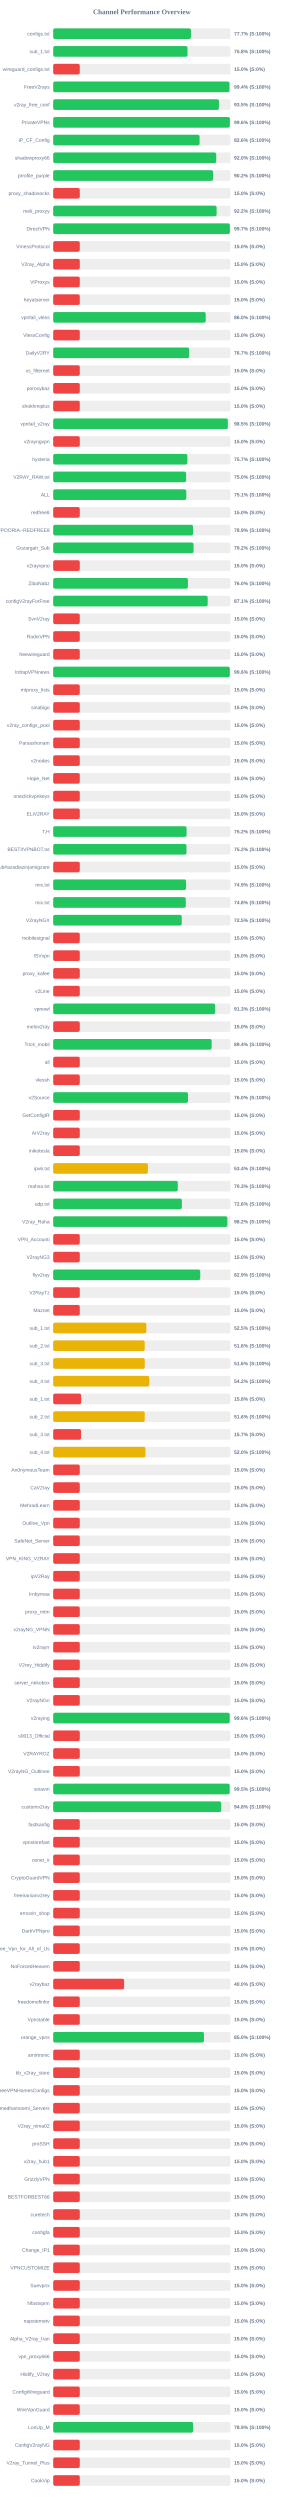
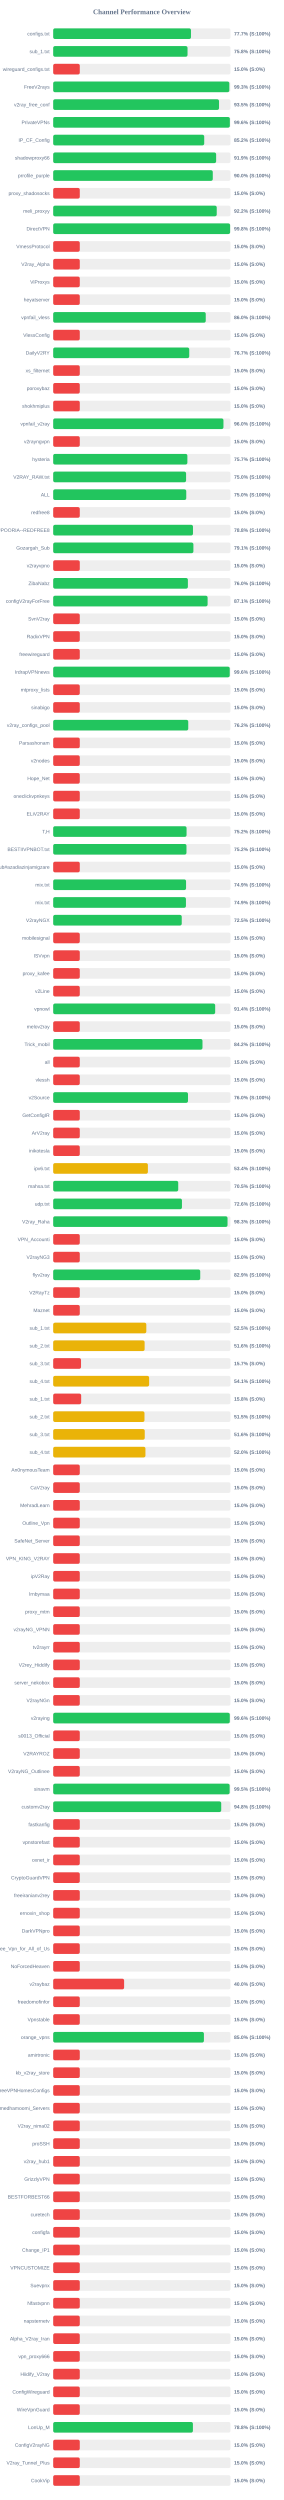
<svg xmlns="http://www.w3.org/2000/svg" width="800" height="7050" version="1.1">
  <style>
        .row { font: 14px Arial; fill: #64748b; }
        .score { font: bold 14px Arial; fill: #64748b; }
    </style>
  <text x="400" y="40" text-anchor="middle" font-size="20px" font-weight="bold" fill="#64748b">Channel Performance Overview</text>
  <rect x="150" y="80" width="500" height="30" fill="#eee" rx="5" />
  <rect x="150" y="80" width="388.55" height="30" fill="#22c55e" rx="5" />
  <text x="140" y="100" text-anchor="end" class="row">configs.txt</text>
  <text x="660" y="100" text-anchor="start" class="score">77.7% (S:100%)</text>
  <rect x="150" y="130" width="500" height="30" fill="#eee" rx="5" />
  <rect x="150" y="130" width="378.85" height="30" fill="#22c55e" rx="5" />
  <text x="140" y="150" text-anchor="end" class="row">sub_1.txt</text>
  <text x="660" y="150" text-anchor="start" class="score">75.8% (S:100%)</text>
  <rect x="150" y="180" width="500" height="30" fill="#eee" rx="5" />
  <rect x="150" y="180" width="75.0" height="30" fill="#ef4444" rx="5" />
  <text x="140" y="200" text-anchor="end" class="row">wireguard_configs.txt</text>
  <text x="660" y="200" text-anchor="start" class="score">15.0% (S:0%)</text>
  <rect x="150" y="230" width="500" height="30" fill="#eee" rx="5" />
-   <rect x="150" y="230" width="497.05" height="30" fill="#22c55e" rx="5" />
+   <rect x="150" y="230" width="496.7" height="30" fill="#22c55e" rx="5" />
  <text x="140" y="250" text-anchor="end" class="row">FreeV2rays</text>
-   <text x="660" y="250" text-anchor="start" class="score">99.4% (S:100%)</text>
+   <text x="660" y="250" text-anchor="start" class="score">99.3% (S:100%)</text>
  <rect x="150" y="280" width="500" height="30" fill="#eee" rx="5" />
-   <rect x="150" y="280" width="467.45" height="30" fill="#22c55e" rx="5" />
+   <rect x="150" y="280" width="467.65" height="30" fill="#22c55e" rx="5" />
  <text x="140" y="300" text-anchor="end" class="row">v2ray_free_conf</text>
  <text x="660" y="300" text-anchor="start" class="score">93.5% (S:100%)</text>
  <rect x="150" y="330" width="500" height="30" fill="#eee" rx="5" />
  <rect x="150" y="330" width="498.2" height="30" fill="#22c55e" rx="5" />
  <text x="140" y="350" text-anchor="end" class="row">PrivateVPNs</text>
  <text x="660" y="350" text-anchor="start" class="score">99.6% (S:100%)</text>
  <rect x="150" y="380" width="500" height="30" fill="#eee" rx="5" />
-   <rect x="150" y="380" width="412.8" height="30" fill="#22c55e" rx="5" />
+   <rect x="150" y="380" width="425.9" height="30" fill="#22c55e" rx="5" />
  <text x="140" y="400" text-anchor="end" class="row">IP_CF_Config</text>
-   <text x="660" y="400" text-anchor="start" class="score">82.6% (S:100%)</text>
+   <text x="660" y="400" text-anchor="start" class="score">85.2% (S:100%)</text>
  <rect x="150" y="430" width="500" height="30" fill="#eee" rx="5" />
-   <rect x="150" y="430" width="459.75" height="30" fill="#22c55e" rx="5" />
+   <rect x="150" y="430" width="459.5" height="30" fill="#22c55e" rx="5" />
  <text x="140" y="450" text-anchor="end" class="row">shadowproxy66</text>
-   <text x="660" y="450" text-anchor="start" class="score">92.0% (S:100%)</text>
+   <text x="660" y="450" text-anchor="start" class="score">91.9% (S:100%)</text>
  <rect x="150" y="480" width="500" height="30" fill="#eee" rx="5" />
-   <rect x="150" y="480" width="450.9" height="30" fill="#22c55e" rx="5" />
+   <rect x="150" y="480" width="450.05" height="30" fill="#22c55e" rx="5" />
  <text x="140" y="500" text-anchor="end" class="row">prrofile_purple</text>
-   <text x="660" y="500" text-anchor="start" class="score">90.2% (S:100%)</text>
+   <text x="660" y="500" text-anchor="start" class="score">90.0% (S:100%)</text>
  <rect x="150" y="530" width="500" height="30" fill="#eee" rx="5" />
  <rect x="150" y="530" width="75.0" height="30" fill="#ef4444" rx="5" />
  <text x="140" y="550" text-anchor="end" class="row">proxy_shadosocks</text>
  <text x="660" y="550" text-anchor="start" class="score">15.0% (S:0%)</text>
  <rect x="150" y="580" width="500" height="30" fill="#eee" rx="5" />
-   <rect x="150" y="580" width="460.8" height="30" fill="#22c55e" rx="5" />
+   <rect x="150" y="580" width="461.2" height="30" fill="#22c55e" rx="5" />
  <text x="140" y="600" text-anchor="end" class="row">meli_proxyy</text>
  <text x="660" y="600" text-anchor="start" class="score">92.2% (S:100%)</text>
  <rect x="150" y="630" width="500" height="30" fill="#eee" rx="5" />
-   <rect x="150" y="630" width="498.25" height="30" fill="#22c55e" rx="5" />
+   <rect x="150" y="630" width="498.9" height="30" fill="#22c55e" rx="5" />
  <text x="140" y="650" text-anchor="end" class="row">DirectVPN</text>
-   <text x="660" y="650" text-anchor="start" class="score">99.7% (S:100%)</text>
+   <text x="660" y="650" text-anchor="start" class="score">99.8% (S:100%)</text>
  <rect x="150" y="680" width="500" height="30" fill="#eee" rx="5" />
  <rect x="150" y="680" width="75.0" height="30" fill="#ef4444" rx="5" />
  <text x="140" y="700" text-anchor="end" class="row">VmessProtocol</text>
  <text x="660" y="700" text-anchor="start" class="score">15.0% (S:0%)</text>
  <rect x="150" y="730" width="500" height="30" fill="#eee" rx="5" />
  <rect x="150" y="730" width="75.0" height="30" fill="#ef4444" rx="5" />
  <text x="140" y="750" text-anchor="end" class="row">V2ray_Alpha</text>
  <text x="660" y="750" text-anchor="start" class="score">15.0% (S:0%)</text>
  <rect x="150" y="780" width="500" height="30" fill="#eee" rx="5" />
  <rect x="150" y="780" width="75.0" height="30" fill="#ef4444" rx="5" />
  <text x="140" y="800" text-anchor="end" class="row">ViProxys</text>
  <text x="660" y="800" text-anchor="start" class="score">15.0% (S:0%)</text>
  <rect x="150" y="830" width="500" height="30" fill="#eee" rx="5" />
  <rect x="150" y="830" width="75.0" height="30" fill="#ef4444" rx="5" />
  <text x="140" y="850" text-anchor="end" class="row">heyatserver</text>
  <text x="660" y="850" text-anchor="start" class="score">15.0% (S:0%)</text>
  <rect x="150" y="880" width="500" height="30" fill="#eee" rx="5" />
-   <rect x="150" y="880" width="430.15" height="30" fill="#22c55e" rx="5" />
+   <rect x="150" y="880" width="430.2" height="30" fill="#22c55e" rx="5" />
  <text x="140" y="900" text-anchor="end" class="row">vpnfail_vless</text>
  <text x="660" y="900" text-anchor="start" class="score">86.0% (S:100%)</text>
  <rect x="150" y="930" width="500" height="30" fill="#eee" rx="5" />
  <rect x="150" y="930" width="75.0" height="30" fill="#ef4444" rx="5" />
  <text x="140" y="950" text-anchor="end" class="row">VlessConfig</text>
  <text x="660" y="950" text-anchor="start" class="score">15.0% (S:0%)</text>
  <rect x="150" y="980" width="500" height="30" fill="#eee" rx="5" />
-   <rect x="150" y="980" width="383.5" height="30" fill="#22c55e" rx="5" />
+   <rect x="150" y="980" width="383.65" height="30" fill="#22c55e" rx="5" />
  <text x="140" y="1000" text-anchor="end" class="row">DailyV2RY</text>
  <text x="660" y="1000" text-anchor="start" class="score">76.7% (S:100%)</text>
  <rect x="150" y="1030" width="500" height="30" fill="#eee" rx="5" />
  <rect x="150" y="1030" width="75.0" height="30" fill="#ef4444" rx="5" />
  <text x="140" y="1050" text-anchor="end" class="row">xs_filternet</text>
  <text x="660" y="1050" text-anchor="start" class="score">15.0% (S:0%)</text>
  <rect x="150" y="1080" width="500" height="30" fill="#eee" rx="5" />
  <rect x="150" y="1080" width="75.0" height="30" fill="#ef4444" rx="5" />
  <text x="140" y="1100" text-anchor="end" class="row">poroxybaz</text>
  <text x="660" y="1100" text-anchor="start" class="score">15.0% (S:0%)</text>
  <rect x="150" y="1130" width="500" height="30" fill="#eee" rx="5" />
  <rect x="150" y="1130" width="75.0" height="30" fill="#ef4444" rx="5" />
  <text x="140" y="1150" text-anchor="end" class="row">shokhmiplus</text>
  <text x="660" y="1150" text-anchor="start" class="score">15.0% (S:0%)</text>
  <rect x="150" y="1180" width="500" height="30" fill="#eee" rx="5" />
-   <rect x="150" y="1180" width="492.55" height="30" fill="#22c55e" rx="5" />
+   <rect x="150" y="1180" width="480.15" height="30" fill="#22c55e" rx="5" />
  <text x="140" y="1200" text-anchor="end" class="row">vpnfail_v2ray</text>
-   <text x="660" y="1200" text-anchor="start" class="score">98.5% (S:100%)</text>
+   <text x="660" y="1200" text-anchor="start" class="score">96.0% (S:100%)</text>
  <rect x="150" y="1230" width="500" height="30" fill="#eee" rx="5" />
  <rect x="150" y="1230" width="75.0" height="30" fill="#ef4444" rx="5" />
  <text x="140" y="1250" text-anchor="end" class="row">v2rayngvpn</text>
  <text x="660" y="1250" text-anchor="start" class="score">15.0% (S:0%)</text>
  <rect x="150" y="1280" width="500" height="30" fill="#eee" rx="5" />
  <rect x="150" y="1280" width="378.4" height="30" fill="#22c55e" rx="5" />
  <text x="140" y="1300" text-anchor="end" class="row">hysteria</text>
  <text x="660" y="1300" text-anchor="start" class="score">75.7% (S:100%)</text>
  <rect x="150" y="1330" width="500" height="30" fill="#eee" rx="5" />
-   <rect x="150" y="1330" width="374.8" height="30" fill="#22c55e" rx="5" />
+   <rect x="150" y="1330" width="374.75" height="30" fill="#22c55e" rx="5" />
  <text x="140" y="1350" text-anchor="end" class="row">V2RAY_RAW.txt</text>
  <text x="660" y="1350" text-anchor="start" class="score">75.0% (S:100%)</text>
  <rect x="150" y="1380" width="500" height="30" fill="#eee" rx="5" />
-   <rect x="150" y="1380" width="375.35" height="30" fill="#22c55e" rx="5" />
+   <rect x="150" y="1380" width="375.25" height="30" fill="#22c55e" rx="5" />
  <text x="140" y="1400" text-anchor="end" class="row">ALL</text>
-   <text x="660" y="1400" text-anchor="start" class="score">75.1% (S:100%)</text>
+   <text x="660" y="1400" text-anchor="start" class="score">75.0% (S:100%)</text>
  <rect x="150" y="1430" width="500" height="30" fill="#eee" rx="5" />
  <rect x="150" y="1430" width="75.0" height="30" fill="#ef4444" rx="5" />
  <text x="140" y="1450" text-anchor="end" class="row">redfree8</text>
  <text x="660" y="1450" text-anchor="start" class="score">15.0% (S:0%)</text>
  <rect x="150" y="1480" width="500" height="30" fill="#eee" rx="5" />
-   <rect x="150" y="1480" width="394.4" height="30" fill="#22c55e" rx="5" />
+   <rect x="150" y="1480" width="394.2" height="30" fill="#22c55e" rx="5" />
  <text x="140" y="1500" text-anchor="end" class="row">POORIA--REDFREE8.txt#POORIA--REDFREE8</text>
-   <text x="660" y="1500" text-anchor="start" class="score">78.9% (S:100%)</text>
+   <text x="660" y="1500" text-anchor="start" class="score">78.8% (S:100%)</text>
  <rect x="150" y="1530" width="500" height="30" fill="#eee" rx="5" />
-   <rect x="150" y="1530" width="395.8" height="30" fill="#22c55e" rx="5" />
+   <rect x="150" y="1530" width="395.4" height="30" fill="#22c55e" rx="5" />
  <text x="140" y="1550" text-anchor="end" class="row">Gozargah_Sub</text>
-   <text x="660" y="1550" text-anchor="start" class="score">79.2% (S:100%)</text>
+   <text x="660" y="1550" text-anchor="start" class="score">79.1% (S:100%)</text>
  <rect x="150" y="1580" width="500" height="30" fill="#eee" rx="5" />
  <rect x="150" y="1580" width="75.0" height="30" fill="#ef4444" rx="5" />
  <text x="140" y="1600" text-anchor="end" class="row">v2rayvpno</text>
  <text x="660" y="1600" text-anchor="start" class="score">15.0% (S:0%)</text>
  <rect x="150" y="1630" width="500" height="30" fill="#eee" rx="5" />
-   <rect x="150" y="1630" width="379.95" height="30" fill="#22c55e" rx="5" />
+   <rect x="150" y="1630" width="379.85" height="30" fill="#22c55e" rx="5" />
  <text x="140" y="1650" text-anchor="end" class="row">ZibaNabz</text>
  <text x="660" y="1650" text-anchor="start" class="score">76.0% (S:100%)</text>
  <rect x="150" y="1680" width="500" height="30" fill="#eee" rx="5" />
-   <rect x="150" y="1680" width="435.7" height="30" fill="#22c55e" rx="5" />
+   <rect x="150" y="1680" width="435.45" height="30" fill="#22c55e" rx="5" />
  <text x="140" y="1700" text-anchor="end" class="row">configV2rayForFree</text>
  <text x="660" y="1700" text-anchor="start" class="score">87.1% (S:100%)</text>
  <rect x="150" y="1730" width="500" height="30" fill="#eee" rx="5" />
  <rect x="150" y="1730" width="75.0" height="30" fill="#ef4444" rx="5" />
  <text x="140" y="1750" text-anchor="end" class="row">SvnV2ray</text>
  <text x="660" y="1750" text-anchor="start" class="score">15.0% (S:0%)</text>
  <rect x="150" y="1780" width="500" height="30" fill="#eee" rx="5" />
  <rect x="150" y="1780" width="75.0" height="30" fill="#ef4444" rx="5" />
  <text x="140" y="1800" text-anchor="end" class="row">RadixVPN</text>
  <text x="660" y="1800" text-anchor="start" class="score">15.0% (S:0%)</text>
  <rect x="150" y="1830" width="500" height="30" fill="#eee" rx="5" />
  <rect x="150" y="1830" width="75.0" height="30" fill="#ef4444" rx="5" />
  <text x="140" y="1850" text-anchor="end" class="row">freewireguard</text>
  <text x="660" y="1850" text-anchor="start" class="score">15.0% (S:0%)</text>
  <rect x="150" y="1880" width="500" height="30" fill="#eee" rx="5" />
-   <rect x="150" y="1880" width="497.95" height="30" fill="#22c55e" rx="5" />
+   <rect x="150" y="1880" width="497.85" height="30" fill="#22c55e" rx="5" />
  <text x="140" y="1900" text-anchor="end" class="row">IrdrapVPNnews</text>
  <text x="660" y="1900" text-anchor="start" class="score">99.6% (S:100%)</text>
  <rect x="150" y="1930" width="500" height="30" fill="#eee" rx="5" />
  <rect x="150" y="1930" width="75.0" height="30" fill="#ef4444" rx="5" />
  <text x="140" y="1950" text-anchor="end" class="row">mtproxy_lists</text>
  <text x="660" y="1950" text-anchor="start" class="score">15.0% (S:0%)</text>
  <rect x="150" y="1980" width="500" height="30" fill="#eee" rx="5" />
  <rect x="150" y="1980" width="75.0" height="30" fill="#ef4444" rx="5" />
  <text x="140" y="2000" text-anchor="end" class="row">sinabigo</text>
  <text x="660" y="2000" text-anchor="start" class="score">15.0% (S:0%)</text>
  <rect x="150" y="2030" width="500" height="30" fill="#eee" rx="5" />
-   <rect x="150" y="2030" width="75.0" height="30" fill="#ef4444" rx="5" />
+   <rect x="150" y="2030" width="380.85" height="30" fill="#22c55e" rx="5" />
  <text x="140" y="2050" text-anchor="end" class="row">v2ray_configs_pool</text>
-   <text x="660" y="2050" text-anchor="start" class="score">15.0% (S:0%)</text>
+   <text x="660" y="2050" text-anchor="start" class="score">76.2% (S:100%)</text>
  <rect x="150" y="2080" width="500" height="30" fill="#eee" rx="5" />
  <rect x="150" y="2080" width="75.0" height="30" fill="#ef4444" rx="5" />
  <text x="140" y="2100" text-anchor="end" class="row">Parsashonam</text>
  <text x="660" y="2100" text-anchor="start" class="score">15.0% (S:0%)</text>
  <rect x="150" y="2130" width="500" height="30" fill="#eee" rx="5" />
  <rect x="150" y="2130" width="75.0" height="30" fill="#ef4444" rx="5" />
  <text x="140" y="2150" text-anchor="end" class="row">v2nodes</text>
  <text x="660" y="2150" text-anchor="start" class="score">15.0% (S:0%)</text>
  <rect x="150" y="2180" width="500" height="30" fill="#eee" rx="5" />
  <rect x="150" y="2180" width="75.0" height="30" fill="#ef4444" rx="5" />
  <text x="140" y="2200" text-anchor="end" class="row">Hope_Net</text>
  <text x="660" y="2200" text-anchor="start" class="score">15.0% (S:0%)</text>
  <rect x="150" y="2230" width="500" height="30" fill="#eee" rx="5" />
  <rect x="150" y="2230" width="75.0" height="30" fill="#ef4444" rx="5" />
  <text x="140" y="2250" text-anchor="end" class="row">oneclickvpnkeys</text>
  <text x="660" y="2250" text-anchor="start" class="score">15.0% (S:0%)</text>
  <rect x="150" y="2280" width="500" height="30" fill="#eee" rx="5" />
  <rect x="150" y="2280" width="75.0" height="30" fill="#ef4444" rx="5" />
  <text x="140" y="2300" text-anchor="end" class="row">ELiV2RAY</text>
  <text x="660" y="2300" text-anchor="start" class="score">15.0% (S:0%)</text>
  <rect x="150" y="2330" width="500" height="30" fill="#eee" rx="5" />
-   <rect x="150" y="2330" width="376.15" height="30" fill="#22c55e" rx="5" />
+   <rect x="150" y="2330" width="376.1" height="30" fill="#22c55e" rx="5" />
  <text x="140" y="2350" text-anchor="end" class="row">T,H</text>
  <text x="660" y="2350" text-anchor="start" class="score">75.2% (S:100%)</text>
  <rect x="150" y="2380" width="500" height="30" fill="#eee" rx="5" />
  <rect x="150" y="2380" width="375.85" height="30" fill="#22c55e" rx="5" />
  <text x="140" y="2400" text-anchor="end" class="row">BESTIIVPNBOT.txt</text>
  <text x="660" y="2400" text-anchor="start" class="score">75.2% (S:100%)</text>
  <rect x="150" y="2430" width="500" height="30" fill="#eee" rx="5" />
  <rect x="150" y="2430" width="75.0" height="30" fill="#ef4444" rx="5" />
  <text x="140" y="2450" text-anchor="end" class="row">Sub#azadiazinjamigzare</text>
  <text x="660" y="2450" text-anchor="start" class="score">15.0% (S:0%)</text>
  <rect x="150" y="2480" width="500" height="30" fill="#eee" rx="5" />
  <rect x="150" y="2480" width="374.7" height="30" fill="#22c55e" rx="5" />
  <text x="140" y="2500" text-anchor="end" class="row">mix.txt</text>
  <text x="660" y="2500" text-anchor="start" class="score">74.9% (S:100%)</text>
  <rect x="150" y="2530" width="500" height="30" fill="#eee" rx="5" />
-   <rect x="150" y="2530" width="373.9" height="30" fill="#22c55e" rx="5" />
+   <rect x="150" y="2530" width="374.35" height="30" fill="#22c55e" rx="5" />
  <text x="140" y="2550" text-anchor="end" class="row">mix.txt</text>
-   <text x="660" y="2550" text-anchor="start" class="score">74.8% (S:100%)</text>
+   <text x="660" y="2550" text-anchor="start" class="score">74.9% (S:100%)</text>
  <rect x="150" y="2580" width="500" height="30" fill="#eee" rx="5" />
  <rect x="150" y="2580" width="362.5" height="30" fill="#22c55e" rx="5" />
  <text x="140" y="2600" text-anchor="end" class="row">V2rayNGX</text>
  <text x="660" y="2600" text-anchor="start" class="score">72.5% (S:100%)</text>
  <rect x="150" y="2630" width="500" height="30" fill="#eee" rx="5" />
  <rect x="150" y="2630" width="75.0" height="30" fill="#ef4444" rx="5" />
  <text x="140" y="2650" text-anchor="end" class="row">mobilesignal</text>
  <text x="660" y="2650" text-anchor="start" class="score">15.0% (S:0%)</text>
  <rect x="150" y="2680" width="500" height="30" fill="#eee" rx="5" />
  <rect x="150" y="2680" width="75.0" height="30" fill="#ef4444" rx="5" />
  <text x="140" y="2700" text-anchor="end" class="row">ISVvpn</text>
  <text x="660" y="2700" text-anchor="start" class="score">15.0% (S:0%)</text>
  <rect x="150" y="2730" width="500" height="30" fill="#eee" rx="5" />
  <rect x="150" y="2730" width="75.0" height="30" fill="#ef4444" rx="5" />
  <text x="140" y="2750" text-anchor="end" class="row">proxy_kafee</text>
  <text x="660" y="2750" text-anchor="start" class="score">15.0% (S:0%)</text>
  <rect x="150" y="2780" width="500" height="30" fill="#eee" rx="5" />
  <rect x="150" y="2780" width="75.0" height="30" fill="#ef4444" rx="5" />
  <text x="140" y="2800" text-anchor="end" class="row">v2Line</text>
  <text x="660" y="2800" text-anchor="start" class="score">15.0% (S:0%)</text>
  <rect x="150" y="2830" width="500" height="30" fill="#eee" rx="5" />
-   <rect x="150" y="2830" width="456.7" height="30" fill="#22c55e" rx="5" />
+   <rect x="150" y="2830" width="456.8" height="30" fill="#22c55e" rx="5" />
  <text x="140" y="2850" text-anchor="end" class="row">vpnowl</text>
-   <text x="660" y="2850" text-anchor="start" class="score">91.3% (S:100%)</text>
+   <text x="660" y="2850" text-anchor="start" class="score">91.4% (S:100%)</text>
  <rect x="150" y="2880" width="500" height="30" fill="#eee" rx="5" />
  <rect x="150" y="2880" width="75.0" height="30" fill="#ef4444" rx="5" />
  <text x="140" y="2900" text-anchor="end" class="row">melov2ray</text>
  <text x="660" y="2900" text-anchor="start" class="score">15.0% (S:0%)</text>
  <rect x="150" y="2930" width="500" height="30" fill="#eee" rx="5" />
-   <rect x="150" y="2930" width="446.85" height="30" fill="#22c55e" rx="5" />
+   <rect x="150" y="2930" width="421.0" height="30" fill="#22c55e" rx="5" />
  <text x="140" y="2950" text-anchor="end" class="row">Trick_mobil</text>
-   <text x="660" y="2950" text-anchor="start" class="score">89.4% (S:100%)</text>
+   <text x="660" y="2950" text-anchor="start" class="score">84.2% (S:100%)</text>
  <rect x="150" y="2980" width="500" height="30" fill="#eee" rx="5" />
  <rect x="150" y="2980" width="75.0" height="30" fill="#ef4444" rx="5" />
  <text x="140" y="3000" text-anchor="end" class="row">all</text>
  <text x="660" y="3000" text-anchor="start" class="score">15.0% (S:0%)</text>
  <rect x="150" y="3030" width="500" height="30" fill="#eee" rx="5" />
  <rect x="150" y="3030" width="75.0" height="30" fill="#ef4444" rx="5" />
  <text x="140" y="3050" text-anchor="end" class="row">vlessh</text>
  <text x="660" y="3050" text-anchor="start" class="score">15.0% (S:0%)</text>
  <rect x="150" y="3080" width="500" height="30" fill="#eee" rx="5" />
-   <rect x="150" y="3080" width="380.2" height="30" fill="#22c55e" rx="5" />
+   <rect x="150" y="3080" width="380.15" height="30" fill="#22c55e" rx="5" />
  <text x="140" y="3100" text-anchor="end" class="row">v2Source</text>
  <text x="660" y="3100" text-anchor="start" class="score">76.0% (S:100%)</text>
  <rect x="150" y="3130" width="500" height="30" fill="#eee" rx="5" />
  <rect x="150" y="3130" width="75.0" height="30" fill="#ef4444" rx="5" />
  <text x="140" y="3150" text-anchor="end" class="row">GetConfigIR</text>
  <text x="660" y="3150" text-anchor="start" class="score">15.0% (S:0%)</text>
  <rect x="150" y="3180" width="500" height="30" fill="#eee" rx="5" />
  <rect x="150" y="3180" width="75.0" height="30" fill="#ef4444" rx="5" />
  <text x="140" y="3200" text-anchor="end" class="row">ArV2ray</text>
  <text x="660" y="3200" text-anchor="start" class="score">15.0% (S:0%)</text>
  <rect x="150" y="3230" width="500" height="30" fill="#eee" rx="5" />
  <rect x="150" y="3230" width="75.0" height="30" fill="#ef4444" rx="5" />
  <text x="140" y="3250" text-anchor="end" class="row">inikotesla</text>
  <text x="660" y="3250" text-anchor="start" class="score">15.0% (S:0%)</text>
  <rect x="150" y="3280" width="500" height="30" fill="#eee" rx="5" />
  <rect x="150" y="3280" width="267.05" height="30" fill="#eab308" rx="5" />
  <text x="140" y="3300" text-anchor="end" class="row">ipv6.txt</text>
  <text x="660" y="3300" text-anchor="start" class="score">53.4% (S:100%)</text>
  <rect x="150" y="3330" width="500" height="30" fill="#eee" rx="5" />
-   <rect x="150" y="3330" width="351.4" height="30" fill="#22c55e" rx="5" />
+   <rect x="150" y="3330" width="352.6" height="30" fill="#22c55e" rx="5" />
  <text x="140" y="3350" text-anchor="end" class="row">mahsa.txt</text>
-   <text x="660" y="3350" text-anchor="start" class="score">70.3% (S:100%)</text>
+   <text x="660" y="3350" text-anchor="start" class="score">70.5% (S:100%)</text>
  <rect x="150" y="3380" width="500" height="30" fill="#eee" rx="5" />
-   <rect x="150" y="3380" width="362.95" height="30" fill="#22c55e" rx="5" />
+   <rect x="150" y="3380" width="363.1" height="30" fill="#22c55e" rx="5" />
  <text x="140" y="3400" text-anchor="end" class="row">udp.txt</text>
  <text x="660" y="3400" text-anchor="start" class="score">72.6% (S:100%)</text>
  <rect x="150" y="3430" width="500" height="30" fill="#eee" rx="5" />
-   <rect x="150" y="3430" width="491.2" height="30" fill="#22c55e" rx="5" />
+   <rect x="150" y="3430" width="491.65" height="30" fill="#22c55e" rx="5" />
  <text x="140" y="3450" text-anchor="end" class="row">V2ray_Raha</text>
-   <text x="660" y="3450" text-anchor="start" class="score">98.2% (S:100%)</text>
+   <text x="660" y="3450" text-anchor="start" class="score">98.3% (S:100%)</text>
  <rect x="150" y="3480" width="500" height="30" fill="#eee" rx="5" />
  <rect x="150" y="3480" width="75.0" height="30" fill="#ef4444" rx="5" />
  <text x="140" y="3500" text-anchor="end" class="row">VPN_Accounti</text>
  <text x="660" y="3500" text-anchor="start" class="score">15.0% (S:0%)</text>
  <rect x="150" y="3530" width="500" height="30" fill="#eee" rx="5" />
  <rect x="150" y="3530" width="75.0" height="30" fill="#ef4444" rx="5" />
  <text x="140" y="3550" text-anchor="end" class="row">V2rayNG3</text>
  <text x="660" y="3550" text-anchor="start" class="score">15.0% (S:0%)</text>
  <rect x="150" y="3580" width="500" height="30" fill="#eee" rx="5" />
  <rect x="150" y="3580" width="414.65" height="30" fill="#22c55e" rx="5" />
  <text x="140" y="3600" text-anchor="end" class="row">flyv2ray</text>
  <text x="660" y="3600" text-anchor="start" class="score">82.9% (S:100%)</text>
  <rect x="150" y="3630" width="500" height="30" fill="#eee" rx="5" />
  <rect x="150" y="3630" width="75.0" height="30" fill="#ef4444" rx="5" />
  <text x="140" y="3650" text-anchor="end" class="row">V2RayTz</text>
  <text x="660" y="3650" text-anchor="start" class="score">15.0% (S:0%)</text>
  <rect x="150" y="3680" width="500" height="30" fill="#eee" rx="5" />
  <rect x="150" y="3680" width="75.0" height="30" fill="#ef4444" rx="5" />
  <text x="140" y="3700" text-anchor="end" class="row">Maznet</text>
  <text x="660" y="3700" text-anchor="start" class="score">15.0% (S:0%)</text>
  <rect x="150" y="3730" width="500" height="30" fill="#eee" rx="5" />
-   <rect x="150" y="3730" width="262.65" height="30" fill="#eab308" rx="5" />
+   <rect x="150" y="3730" width="262.6" height="30" fill="#eab308" rx="5" />
  <text x="140" y="3750" text-anchor="end" class="row">sub_1.txt</text>
  <text x="660" y="3750" text-anchor="start" class="score">52.5% (S:100%)</text>
  <rect x="150" y="3780" width="500" height="30" fill="#eee" rx="5" />
-   <rect x="150" y="3780" width="258.2" height="30" fill="#eab308" rx="5" />
+   <rect x="150" y="3780" width="257.85" height="30" fill="#eab308" rx="5" />
  <text x="140" y="3800" text-anchor="end" class="row">sub_2.txt</text>
  <text x="660" y="3800" text-anchor="start" class="score">51.6% (S:100%)</text>
  <rect x="150" y="3830" width="500" height="30" fill="#eee" rx="5" />
-   <rect x="150" y="3830" width="258.25" height="30" fill="#eab308" rx="5" />
+   <rect x="150" y="3830" width="78.5" height="30" fill="#ef4444" rx="5" />
  <text x="140" y="3850" text-anchor="end" class="row">sub_3.txt</text>
-   <text x="660" y="3850" text-anchor="start" class="score">51.6% (S:100%)</text>
+   <text x="660" y="3850" text-anchor="start" class="score">15.7% (S:0%)</text>
  <rect x="150" y="3880" width="500" height="30" fill="#eee" rx="5" />
-   <rect x="150" y="3880" width="271.05" height="30" fill="#eab308" rx="5" />
+   <rect x="150" y="3880" width="270.55" height="30" fill="#eab308" rx="5" />
  <text x="140" y="3900" text-anchor="end" class="row">sub_4.txt</text>
-   <text x="660" y="3900" text-anchor="start" class="score">54.2% (S:100%)</text>
+   <text x="660" y="3900" text-anchor="start" class="score">54.1% (S:100%)</text>
  <rect x="150" y="3930" width="500" height="30" fill="#eee" rx="5" />
  <rect x="150" y="3930" width="78.9" height="30" fill="#ef4444" rx="5" />
  <text x="140" y="3950" text-anchor="end" class="row">sub_1.txt</text>
  <text x="660" y="3950" text-anchor="start" class="score">15.8% (S:0%)</text>
  <rect x="150" y="3980" width="500" height="30" fill="#eee" rx="5" />
-   <rect x="150" y="3980" width="258.2" height="30" fill="#eab308" rx="5" />
+   <rect x="150" y="3980" width="257.45" height="30" fill="#eab308" rx="5" />
  <text x="140" y="4000" text-anchor="end" class="row">sub_2.txt</text>
-   <text x="660" y="4000" text-anchor="start" class="score">51.6% (S:100%)</text>
+   <text x="660" y="4000" text-anchor="start" class="score">51.5% (S:100%)</text>
  <rect x="150" y="4030" width="500" height="30" fill="#eee" rx="5" />
-   <rect x="150" y="4030" width="78.5" height="30" fill="#ef4444" rx="5" />
+   <rect x="150" y="4030" width="258.2" height="30" fill="#eab308" rx="5" />
  <text x="140" y="4050" text-anchor="end" class="row">sub_3.txt</text>
-   <text x="660" y="4050" text-anchor="start" class="score">15.7% (S:0%)</text>
+   <text x="660" y="4050" text-anchor="start" class="score">51.6% (S:100%)</text>
  <rect x="150" y="4080" width="500" height="30" fill="#eee" rx="5" />
-   <rect x="150" y="4080" width="260.2" height="30" fill="#eab308" rx="5" />
+   <rect x="150" y="4080" width="260.15" height="30" fill="#eab308" rx="5" />
  <text x="140" y="4100" text-anchor="end" class="row">sub_4.txt</text>
  <text x="660" y="4100" text-anchor="start" class="score">52.0% (S:100%)</text>
  <rect x="150" y="4130" width="500" height="30" fill="#eee" rx="5" />
  <rect x="150" y="4130" width="75.0" height="30" fill="#ef4444" rx="5" />
  <text x="140" y="4150" text-anchor="end" class="row">An0nymousTeam</text>
  <text x="660" y="4150" text-anchor="start" class="score">15.0% (S:0%)</text>
  <rect x="150" y="4180" width="500" height="30" fill="#eee" rx="5" />
  <rect x="150" y="4180" width="75.0" height="30" fill="#ef4444" rx="5" />
  <text x="140" y="4200" text-anchor="end" class="row">CaV2ray</text>
  <text x="660" y="4200" text-anchor="start" class="score">15.0% (S:0%)</text>
  <rect x="150" y="4230" width="500" height="30" fill="#eee" rx="5" />
  <rect x="150" y="4230" width="75.0" height="30" fill="#ef4444" rx="5" />
  <text x="140" y="4250" text-anchor="end" class="row">MehradLearn</text>
  <text x="660" y="4250" text-anchor="start" class="score">15.0% (S:0%)</text>
  <rect x="150" y="4280" width="500" height="30" fill="#eee" rx="5" />
  <rect x="150" y="4280" width="75.0" height="30" fill="#ef4444" rx="5" />
  <text x="140" y="4300" text-anchor="end" class="row">Outline_Vpn</text>
  <text x="660" y="4300" text-anchor="start" class="score">15.0% (S:0%)</text>
  <rect x="150" y="4330" width="500" height="30" fill="#eee" rx="5" />
  <rect x="150" y="4330" width="75.0" height="30" fill="#ef4444" rx="5" />
  <text x="140" y="4350" text-anchor="end" class="row">SafeNet_Server</text>
  <text x="660" y="4350" text-anchor="start" class="score">15.0% (S:0%)</text>
  <rect x="150" y="4380" width="500" height="30" fill="#eee" rx="5" />
  <rect x="150" y="4380" width="75.0" height="30" fill="#ef4444" rx="5" />
  <text x="140" y="4400" text-anchor="end" class="row">VPN_KING_V2RAY</text>
  <text x="660" y="4400" text-anchor="start" class="score">15.0% (S:0%)</text>
  <rect x="150" y="4430" width="500" height="30" fill="#eee" rx="5" />
  <rect x="150" y="4430" width="75.0" height="30" fill="#ef4444" rx="5" />
  <text x="140" y="4450" text-anchor="end" class="row">ipV2Ray</text>
  <text x="660" y="4450" text-anchor="start" class="score">15.0% (S:0%)</text>
  <rect x="150" y="4480" width="500" height="30" fill="#eee" rx="5" />
  <rect x="150" y="4480" width="75.0" height="30" fill="#ef4444" rx="5" />
  <text x="140" y="4500" text-anchor="end" class="row">lrnbymaa</text>
  <text x="660" y="4500" text-anchor="start" class="score">15.0% (S:0%)</text>
  <rect x="150" y="4530" width="500" height="30" fill="#eee" rx="5" />
  <rect x="150" y="4530" width="75.0" height="30" fill="#ef4444" rx="5" />
  <text x="140" y="4550" text-anchor="end" class="row">proxy_mtm</text>
  <text x="660" y="4550" text-anchor="start" class="score">15.0% (S:0%)</text>
  <rect x="150" y="4580" width="500" height="30" fill="#eee" rx="5" />
  <rect x="150" y="4580" width="75.0" height="30" fill="#ef4444" rx="5" />
  <text x="140" y="4600" text-anchor="end" class="row">v2rayNG_VPNN</text>
  <text x="660" y="4600" text-anchor="start" class="score">15.0% (S:0%)</text>
  <rect x="150" y="4630" width="500" height="30" fill="#eee" rx="5" />
  <rect x="150" y="4630" width="75.0" height="30" fill="#ef4444" rx="5" />
  <text x="140" y="4650" text-anchor="end" class="row">tv2rayrr</text>
  <text x="660" y="4650" text-anchor="start" class="score">15.0% (S:0%)</text>
  <rect x="150" y="4680" width="500" height="30" fill="#eee" rx="5" />
  <rect x="150" y="4680" width="75.0" height="30" fill="#ef4444" rx="5" />
  <text x="140" y="4700" text-anchor="end" class="row">V2rey_Hiddify</text>
  <text x="660" y="4700" text-anchor="start" class="score">15.0% (S:0%)</text>
  <rect x="150" y="4730" width="500" height="30" fill="#eee" rx="5" />
  <rect x="150" y="4730" width="75.0" height="30" fill="#ef4444" rx="5" />
  <text x="140" y="4750" text-anchor="end" class="row">server_nekobox</text>
  <text x="660" y="4750" text-anchor="start" class="score">15.0% (S:0%)</text>
  <rect x="150" y="4780" width="500" height="30" fill="#eee" rx="5" />
  <rect x="150" y="4780" width="75.0" height="30" fill="#ef4444" rx="5" />
  <text x="140" y="4800" text-anchor="end" class="row">V2rayNGn</text>
  <text x="660" y="4800" text-anchor="start" class="score">15.0% (S:0%)</text>
  <rect x="150" y="4830" width="500" height="30" fill="#eee" rx="5" />
-   <rect x="150" y="4830" width="497.8" height="30" fill="#22c55e" rx="5" />
+   <rect x="150" y="4830" width="498.0" height="30" fill="#22c55e" rx="5" />
  <text x="140" y="4850" text-anchor="end" class="row">v2raying</text>
  <text x="660" y="4850" text-anchor="start" class="score">99.6% (S:100%)</text>
  <rect x="150" y="4880" width="500" height="30" fill="#eee" rx="5" />
  <rect x="150" y="4880" width="75.0" height="30" fill="#ef4444" rx="5" />
  <text x="140" y="4900" text-anchor="end" class="row">s0013_Official</text>
  <text x="660" y="4900" text-anchor="start" class="score">15.0% (S:0%)</text>
  <rect x="150" y="4930" width="500" height="30" fill="#eee" rx="5" />
  <rect x="150" y="4930" width="75.0" height="30" fill="#ef4444" rx="5" />
  <text x="140" y="4950" text-anchor="end" class="row">V2RAYROZ</text>
  <text x="660" y="4950" text-anchor="start" class="score">15.0% (S:0%)</text>
  <rect x="150" y="4980" width="500" height="30" fill="#eee" rx="5" />
  <rect x="150" y="4980" width="75.0" height="30" fill="#ef4444" rx="5" />
  <text x="140" y="5000" text-anchor="end" class="row">V2rayNG_Outlinee</text>
  <text x="660" y="5000" text-anchor="start" class="score">15.0% (S:0%)</text>
  <rect x="150" y="5030" width="500" height="30" fill="#eee" rx="5" />
-   <rect x="150" y="5030" width="497.7" height="30" fill="#22c55e" rx="5" />
+   <rect x="150" y="5030" width="497.6" height="30" fill="#22c55e" rx="5" />
  <text x="140" y="5050" text-anchor="end" class="row">sinavm</text>
  <text x="660" y="5050" text-anchor="start" class="score">99.5% (S:100%)</text>
  <rect x="150" y="5080" width="500" height="30" fill="#eee" rx="5" />
  <rect x="150" y="5080" width="473.85" height="30" fill="#22c55e" rx="5" />
  <text x="140" y="5100" text-anchor="end" class="row">customv2ray</text>
  <text x="660" y="5100" text-anchor="start" class="score">94.8% (S:100%)</text>
  <rect x="150" y="5130" width="500" height="30" fill="#eee" rx="5" />
  <rect x="150" y="5130" width="75.0" height="30" fill="#ef4444" rx="5" />
  <text x="140" y="5150" text-anchor="end" class="row">fastkanfig</text>
  <text x="660" y="5150" text-anchor="start" class="score">15.0% (S:0%)</text>
  <rect x="150" y="5180" width="500" height="30" fill="#eee" rx="5" />
  <rect x="150" y="5180" width="75.0" height="30" fill="#ef4444" rx="5" />
  <text x="140" y="5200" text-anchor="end" class="row">vpnstorefast</text>
  <text x="660" y="5200" text-anchor="start" class="score">15.0% (S:0%)</text>
  <rect x="150" y="5230" width="500" height="30" fill="#eee" rx="5" />
  <rect x="150" y="5230" width="75.0" height="30" fill="#ef4444" rx="5" />
  <text x="140" y="5250" text-anchor="end" class="row">oxnet_ir</text>
  <text x="660" y="5250" text-anchor="start" class="score">15.0% (S:0%)</text>
  <rect x="150" y="5280" width="500" height="30" fill="#eee" rx="5" />
  <rect x="150" y="5280" width="75.0" height="30" fill="#ef4444" rx="5" />
  <text x="140" y="5300" text-anchor="end" class="row">CryptoGuardVPN</text>
  <text x="660" y="5300" text-anchor="start" class="score">15.0% (S:0%)</text>
  <rect x="150" y="5330" width="500" height="30" fill="#eee" rx="5" />
  <rect x="150" y="5330" width="75.0" height="30" fill="#ef4444" rx="5" />
  <text x="140" y="5350" text-anchor="end" class="row">freeiranianv2rey</text>
  <text x="660" y="5350" text-anchor="start" class="score">15.0% (S:0%)</text>
  <rect x="150" y="5380" width="500" height="30" fill="#eee" rx="5" />
  <rect x="150" y="5380" width="75.0" height="30" fill="#ef4444" rx="5" />
  <text x="140" y="5400" text-anchor="end" class="row">ernoxin_shop</text>
  <text x="660" y="5400" text-anchor="start" class="score">15.0% (S:0%)</text>
  <rect x="150" y="5430" width="500" height="30" fill="#eee" rx="5" />
  <rect x="150" y="5430" width="75.0" height="30" fill="#ef4444" rx="5" />
  <text x="140" y="5450" text-anchor="end" class="row">DarkVPNpro</text>
  <text x="660" y="5450" text-anchor="start" class="score">15.0% (S:0%)</text>
  <rect x="150" y="5480" width="500" height="30" fill="#eee" rx="5" />
  <rect x="150" y="5480" width="75.0" height="30" fill="#ef4444" rx="5" />
  <text x="140" y="5500" text-anchor="end" class="row">Free_Vpn_for_All_of_Us</text>
  <text x="660" y="5500" text-anchor="start" class="score">15.0% (S:0%)</text>
  <rect x="150" y="5530" width="500" height="30" fill="#eee" rx="5" />
  <rect x="150" y="5530" width="75.0" height="30" fill="#ef4444" rx="5" />
  <text x="140" y="5550" text-anchor="end" class="row">NoForcedHeaven</text>
  <text x="660" y="5550" text-anchor="start" class="score">15.0% (S:0%)</text>
  <rect x="150" y="5580" width="500" height="30" fill="#eee" rx="5" />
  <rect x="150" y="5580" width="200.0" height="30" fill="#ef4444" rx="5" />
  <text x="140" y="5600" text-anchor="end" class="row">v2raybaz</text>
  <text x="660" y="5600" text-anchor="start" class="score">40.0% (S:0%)</text>
  <rect x="150" y="5630" width="500" height="30" fill="#eee" rx="5" />
  <rect x="150" y="5630" width="75.0" height="30" fill="#ef4444" rx="5" />
  <text x="140" y="5650" text-anchor="end" class="row">freedomofinfor</text>
  <text x="660" y="5650" text-anchor="start" class="score">15.0% (S:0%)</text>
  <rect x="150" y="5680" width="500" height="30" fill="#eee" rx="5" />
  <rect x="150" y="5680" width="75.0" height="30" fill="#ef4444" rx="5" />
  <text x="140" y="5700" text-anchor="end" class="row">Vpnstable</text>
  <text x="660" y="5700" text-anchor="start" class="score">15.0% (S:0%)</text>
  <rect x="150" y="5730" width="500" height="30" fill="#eee" rx="5" />
-   <rect x="150" y="5730" width="425.15" height="30" fill="#22c55e" rx="5" />
+   <rect x="150" y="5730" width="425.05" height="30" fill="#22c55e" rx="5" />
  <text x="140" y="5750" text-anchor="end" class="row">orange_vpns</text>
  <text x="660" y="5750" text-anchor="start" class="score">85.0% (S:100%)</text>
  <rect x="150" y="5780" width="500" height="30" fill="#eee" rx="5" />
  <rect x="150" y="5780" width="75.0" height="30" fill="#ef4444" rx="5" />
  <text x="140" y="5800" text-anchor="end" class="row">amirtronic</text>
  <text x="660" y="5800" text-anchor="start" class="score">15.0% (S:0%)</text>
  <rect x="150" y="5830" width="500" height="30" fill="#eee" rx="5" />
  <rect x="150" y="5830" width="75.0" height="30" fill="#ef4444" rx="5" />
  <text x="140" y="5850" text-anchor="end" class="row">kb_v2ray_store</text>
  <text x="660" y="5850" text-anchor="start" class="score">15.0% (S:0%)</text>
  <rect x="150" y="5880" width="500" height="30" fill="#eee" rx="5" />
  <rect x="150" y="5880" width="75.0" height="30" fill="#ef4444" rx="5" />
  <text x="140" y="5900" text-anchor="end" class="row">FreeVPNHomesConfigs</text>
  <text x="660" y="5900" text-anchor="start" class="score">15.0% (S:0%)</text>
  <rect x="150" y="5930" width="500" height="30" fill="#eee" rx="5" />
  <rect x="150" y="5930" width="75.0" height="30" fill="#ef4444" rx="5" />
  <text x="140" y="5950" text-anchor="end" class="row">Ahmedhamoomi_Servers</text>
  <text x="660" y="5950" text-anchor="start" class="score">15.0% (S:0%)</text>
  <rect x="150" y="5980" width="500" height="30" fill="#eee" rx="5" />
  <rect x="150" y="5980" width="75.0" height="30" fill="#ef4444" rx="5" />
  <text x="140" y="6000" text-anchor="end" class="row">V2ray_nima02</text>
  <text x="660" y="6000" text-anchor="start" class="score">15.0% (S:0%)</text>
  <rect x="150" y="6030" width="500" height="30" fill="#eee" rx="5" />
  <rect x="150" y="6030" width="75.0" height="30" fill="#ef4444" rx="5" />
  <text x="140" y="6050" text-anchor="end" class="row">proSSH</text>
  <text x="660" y="6050" text-anchor="start" class="score">15.0% (S:0%)</text>
  <rect x="150" y="6080" width="500" height="30" fill="#eee" rx="5" />
  <rect x="150" y="6080" width="75.0" height="30" fill="#ef4444" rx="5" />
  <text x="140" y="6100" text-anchor="end" class="row">v2ray_hub1</text>
  <text x="660" y="6100" text-anchor="start" class="score">15.0% (S:0%)</text>
  <rect x="150" y="6130" width="500" height="30" fill="#eee" rx="5" />
  <rect x="150" y="6130" width="75.0" height="30" fill="#ef4444" rx="5" />
  <text x="140" y="6150" text-anchor="end" class="row">GrizzlyVPN</text>
  <text x="660" y="6150" text-anchor="start" class="score">15.0% (S:0%)</text>
  <rect x="150" y="6180" width="500" height="30" fill="#eee" rx="5" />
  <rect x="150" y="6180" width="75.0" height="30" fill="#ef4444" rx="5" />
  <text x="140" y="6200" text-anchor="end" class="row">BESTFORBEST66</text>
  <text x="660" y="6200" text-anchor="start" class="score">15.0% (S:0%)</text>
  <rect x="150" y="6230" width="500" height="30" fill="#eee" rx="5" />
  <rect x="150" y="6230" width="75.0" height="30" fill="#ef4444" rx="5" />
  <text x="140" y="6250" text-anchor="end" class="row">curetech</text>
  <text x="660" y="6250" text-anchor="start" class="score">15.0% (S:0%)</text>
  <rect x="150" y="6280" width="500" height="30" fill="#eee" rx="5" />
  <rect x="150" y="6280" width="75.0" height="30" fill="#ef4444" rx="5" />
  <text x="140" y="6300" text-anchor="end" class="row">configfa</text>
  <text x="660" y="6300" text-anchor="start" class="score">15.0% (S:0%)</text>
  <rect x="150" y="6330" width="500" height="30" fill="#eee" rx="5" />
  <rect x="150" y="6330" width="75.0" height="30" fill="#ef4444" rx="5" />
  <text x="140" y="6350" text-anchor="end" class="row">Change_IP1</text>
  <text x="660" y="6350" text-anchor="start" class="score">15.0% (S:0%)</text>
  <rect x="150" y="6380" width="500" height="30" fill="#eee" rx="5" />
  <rect x="150" y="6380" width="75.0" height="30" fill="#ef4444" rx="5" />
  <text x="140" y="6400" text-anchor="end" class="row">VPNCUSTOMIZE</text>
  <text x="660" y="6400" text-anchor="start" class="score">15.0% (S:0%)</text>
  <rect x="150" y="6430" width="500" height="30" fill="#eee" rx="5" />
  <rect x="150" y="6430" width="75.0" height="30" fill="#ef4444" rx="5" />
  <text x="140" y="6450" text-anchor="end" class="row">Suevpnx</text>
  <text x="660" y="6450" text-anchor="start" class="score">15.0% (S:0%)</text>
  <rect x="150" y="6480" width="500" height="30" fill="#eee" rx="5" />
  <rect x="150" y="6480" width="75.0" height="30" fill="#ef4444" rx="5" />
  <text x="140" y="6500" text-anchor="end" class="row">Nfastvpnn</text>
  <text x="660" y="6500" text-anchor="start" class="score">15.0% (S:0%)</text>
  <rect x="150" y="6530" width="500" height="30" fill="#eee" rx="5" />
  <rect x="150" y="6530" width="75.0" height="30" fill="#ef4444" rx="5" />
  <text x="140" y="6550" text-anchor="end" class="row">napsternetv</text>
  <text x="660" y="6550" text-anchor="start" class="score">15.0% (S:0%)</text>
  <rect x="150" y="6580" width="500" height="30" fill="#eee" rx="5" />
  <rect x="150" y="6580" width="75.0" height="30" fill="#ef4444" rx="5" />
  <text x="140" y="6600" text-anchor="end" class="row">Alpha_V2ray_Iran</text>
  <text x="660" y="6600" text-anchor="start" class="score">15.0% (S:0%)</text>
  <rect x="150" y="6630" width="500" height="30" fill="#eee" rx="5" />
  <rect x="150" y="6630" width="75.0" height="30" fill="#ef4444" rx="5" />
  <text x="140" y="6650" text-anchor="end" class="row">vpn_proxy666</text>
  <text x="660" y="6650" text-anchor="start" class="score">15.0% (S:0%)</text>
  <rect x="150" y="6680" width="500" height="30" fill="#eee" rx="5" />
  <rect x="150" y="6680" width="75.0" height="30" fill="#ef4444" rx="5" />
  <text x="140" y="6700" text-anchor="end" class="row">Hiidify_V2ray</text>
  <text x="660" y="6700" text-anchor="start" class="score">15.0% (S:0%)</text>
  <rect x="150" y="6730" width="500" height="30" fill="#eee" rx="5" />
  <rect x="150" y="6730" width="75.0" height="30" fill="#ef4444" rx="5" />
  <text x="140" y="6750" text-anchor="end" class="row">ConfigWireguard</text>
  <text x="660" y="6750" text-anchor="start" class="score">15.0% (S:0%)</text>
  <rect x="150" y="6780" width="500" height="30" fill="#eee" rx="5" />
  <rect x="150" y="6780" width="75.0" height="30" fill="#ef4444" rx="5" />
  <text x="140" y="6800" text-anchor="end" class="row">WireVpnGuard</text>
  <text x="660" y="6800" text-anchor="start" class="score">15.0% (S:0%)</text>
  <rect x="150" y="6830" width="500" height="30" fill="#eee" rx="5" />
-   <rect x="150" y="6830" width="394.65" height="30" fill="#22c55e" rx="5" />
+   <rect x="150" y="6830" width="394.0" height="30" fill="#22c55e" rx="5" />
  <text x="140" y="6850" text-anchor="end" class="row">LonUp_M</text>
-   <text x="660" y="6850" text-anchor="start" class="score">78.9% (S:100%)</text>
+   <text x="660" y="6850" text-anchor="start" class="score">78.8% (S:100%)</text>
  <rect x="150" y="6880" width="500" height="30" fill="#eee" rx="5" />
  <rect x="150" y="6880" width="75.0" height="30" fill="#ef4444" rx="5" />
  <text x="140" y="6900" text-anchor="end" class="row">ConfigV2rayNG</text>
  <text x="660" y="6900" text-anchor="start" class="score">15.0% (S:0%)</text>
  <rect x="150" y="6930" width="500" height="30" fill="#eee" rx="5" />
  <rect x="150" y="6930" width="75.0" height="30" fill="#ef4444" rx="5" />
  <text x="140" y="6950" text-anchor="end" class="row">V2ray_Tunnel_Plus</text>
  <text x="660" y="6950" text-anchor="start" class="score">15.0% (S:0%)</text>
  <rect x="150" y="6980" width="500" height="30" fill="#eee" rx="5" />
  <rect x="150" y="6980" width="75.0" height="30" fill="#ef4444" rx="5" />
  <text x="140" y="7000" text-anchor="end" class="row">CookVip</text>
  <text x="660" y="7000" text-anchor="start" class="score">15.0% (S:0%)</text>
</svg>
